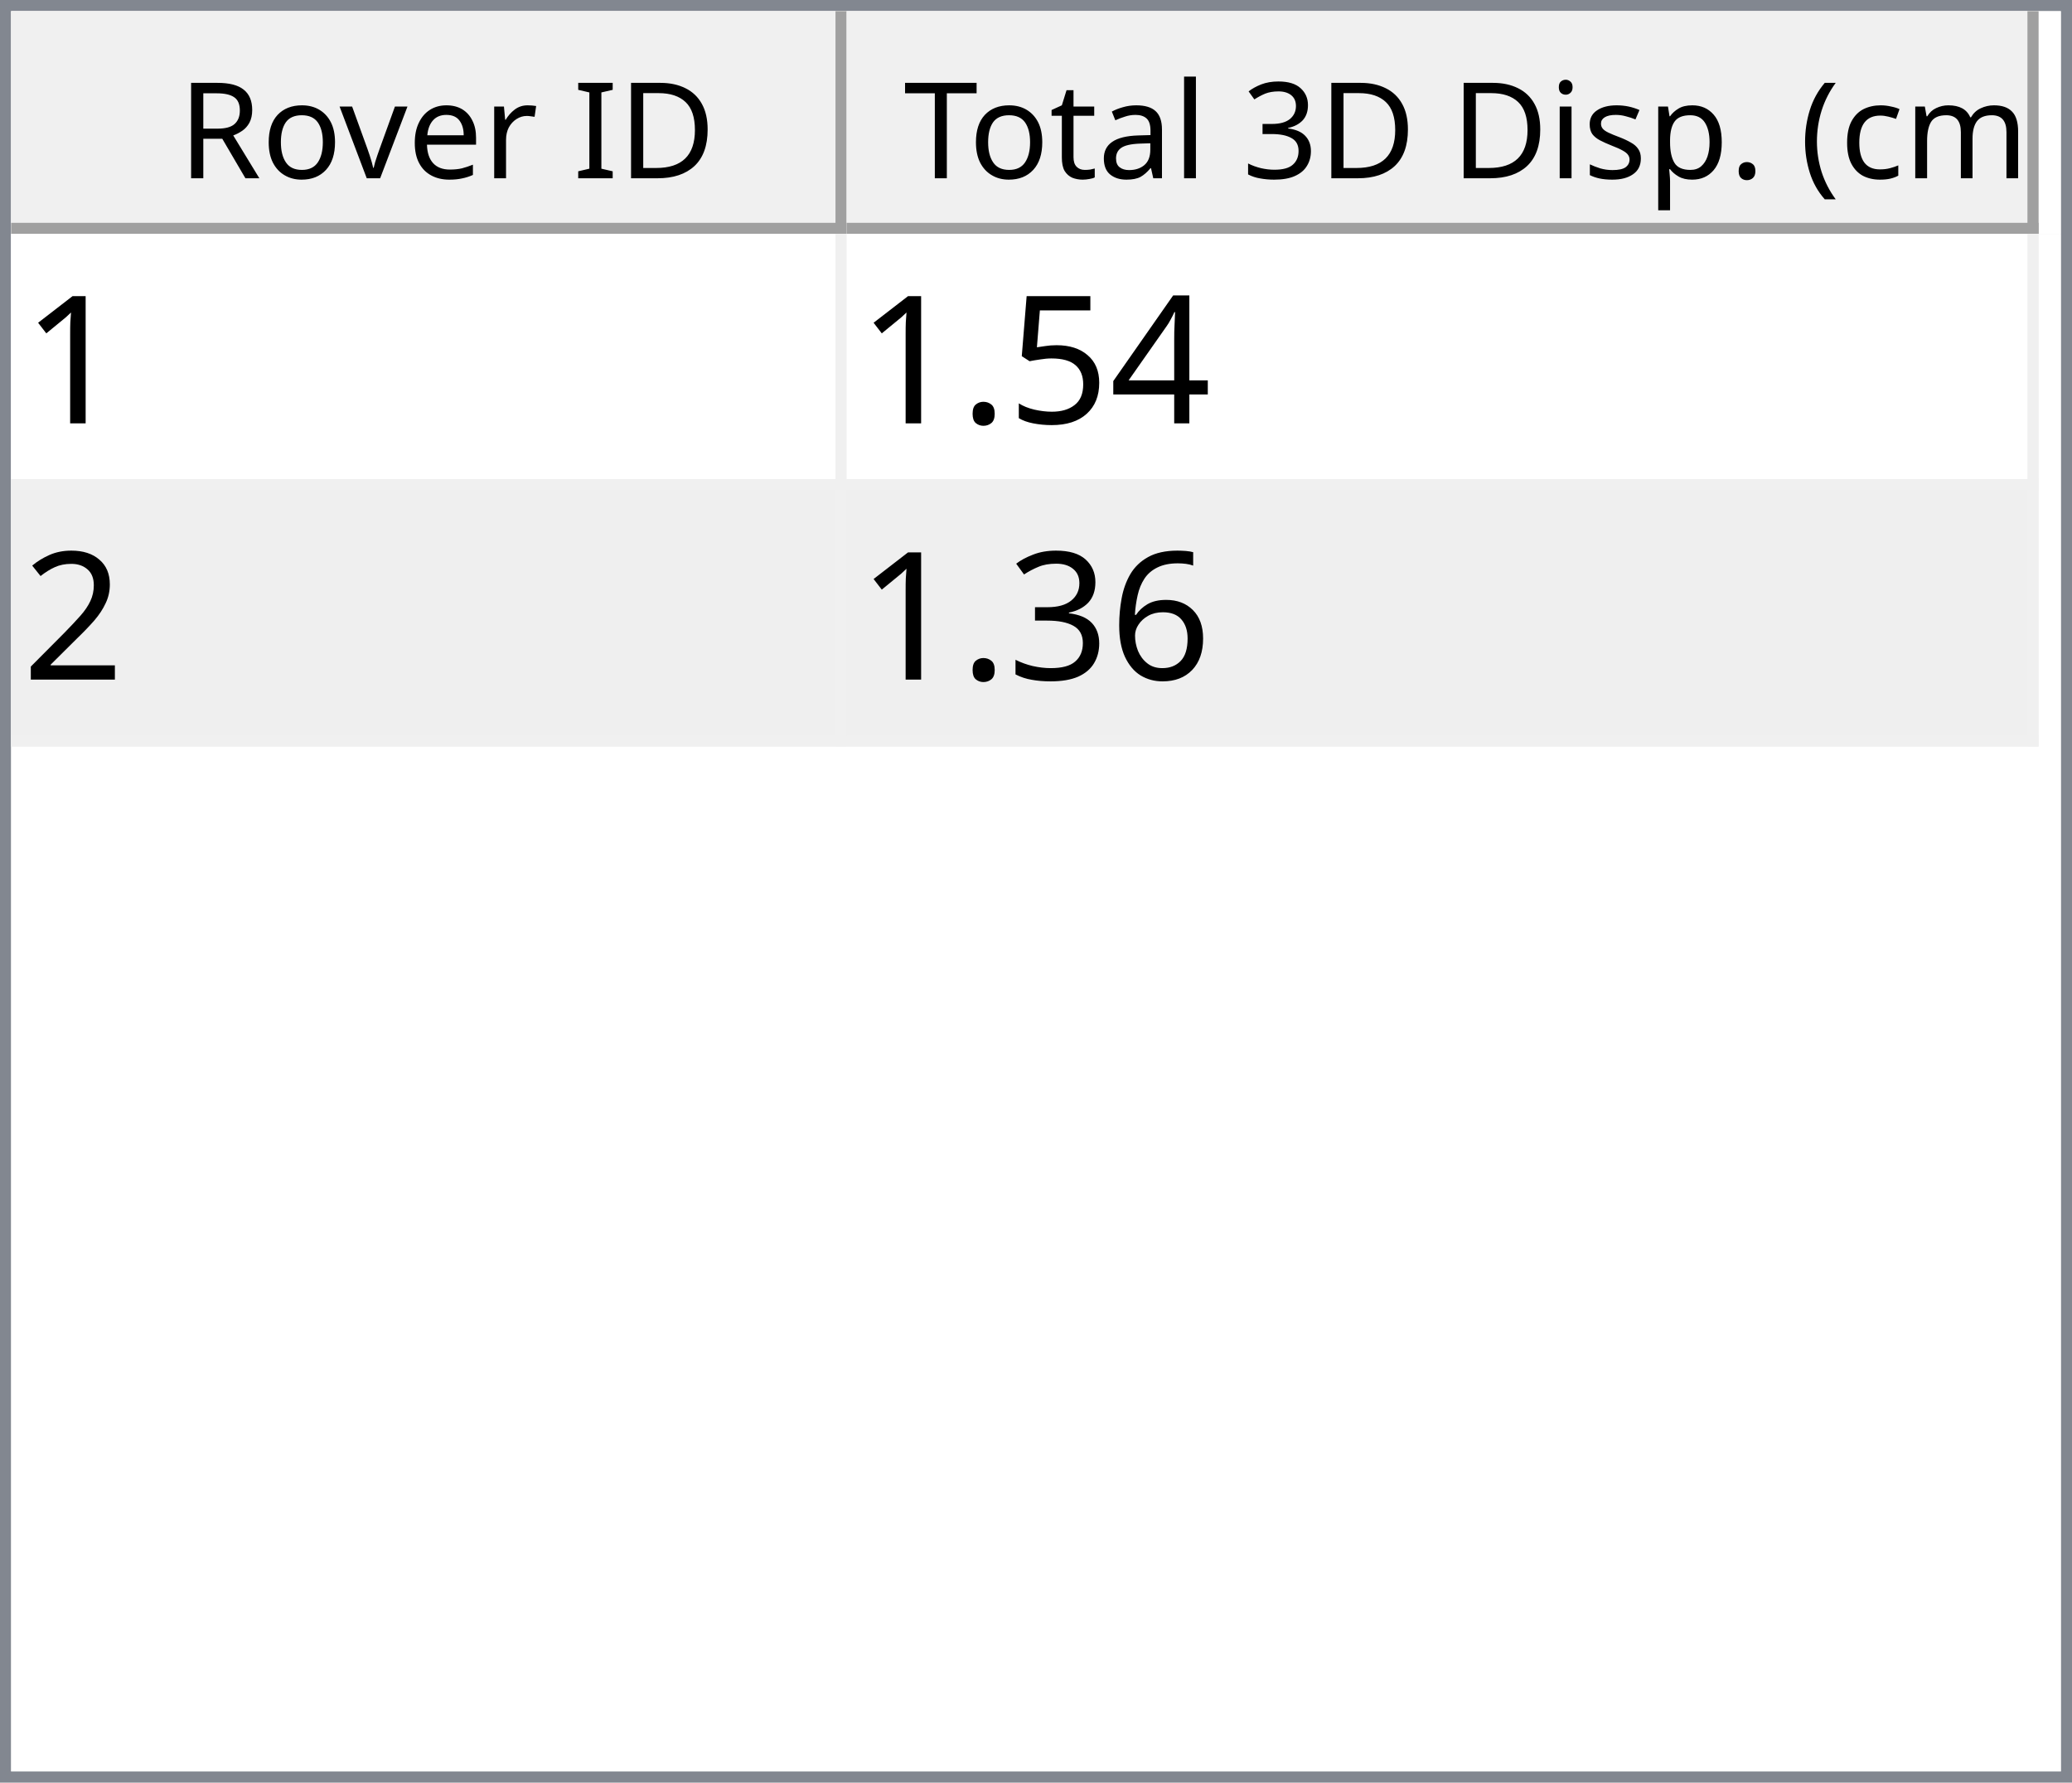
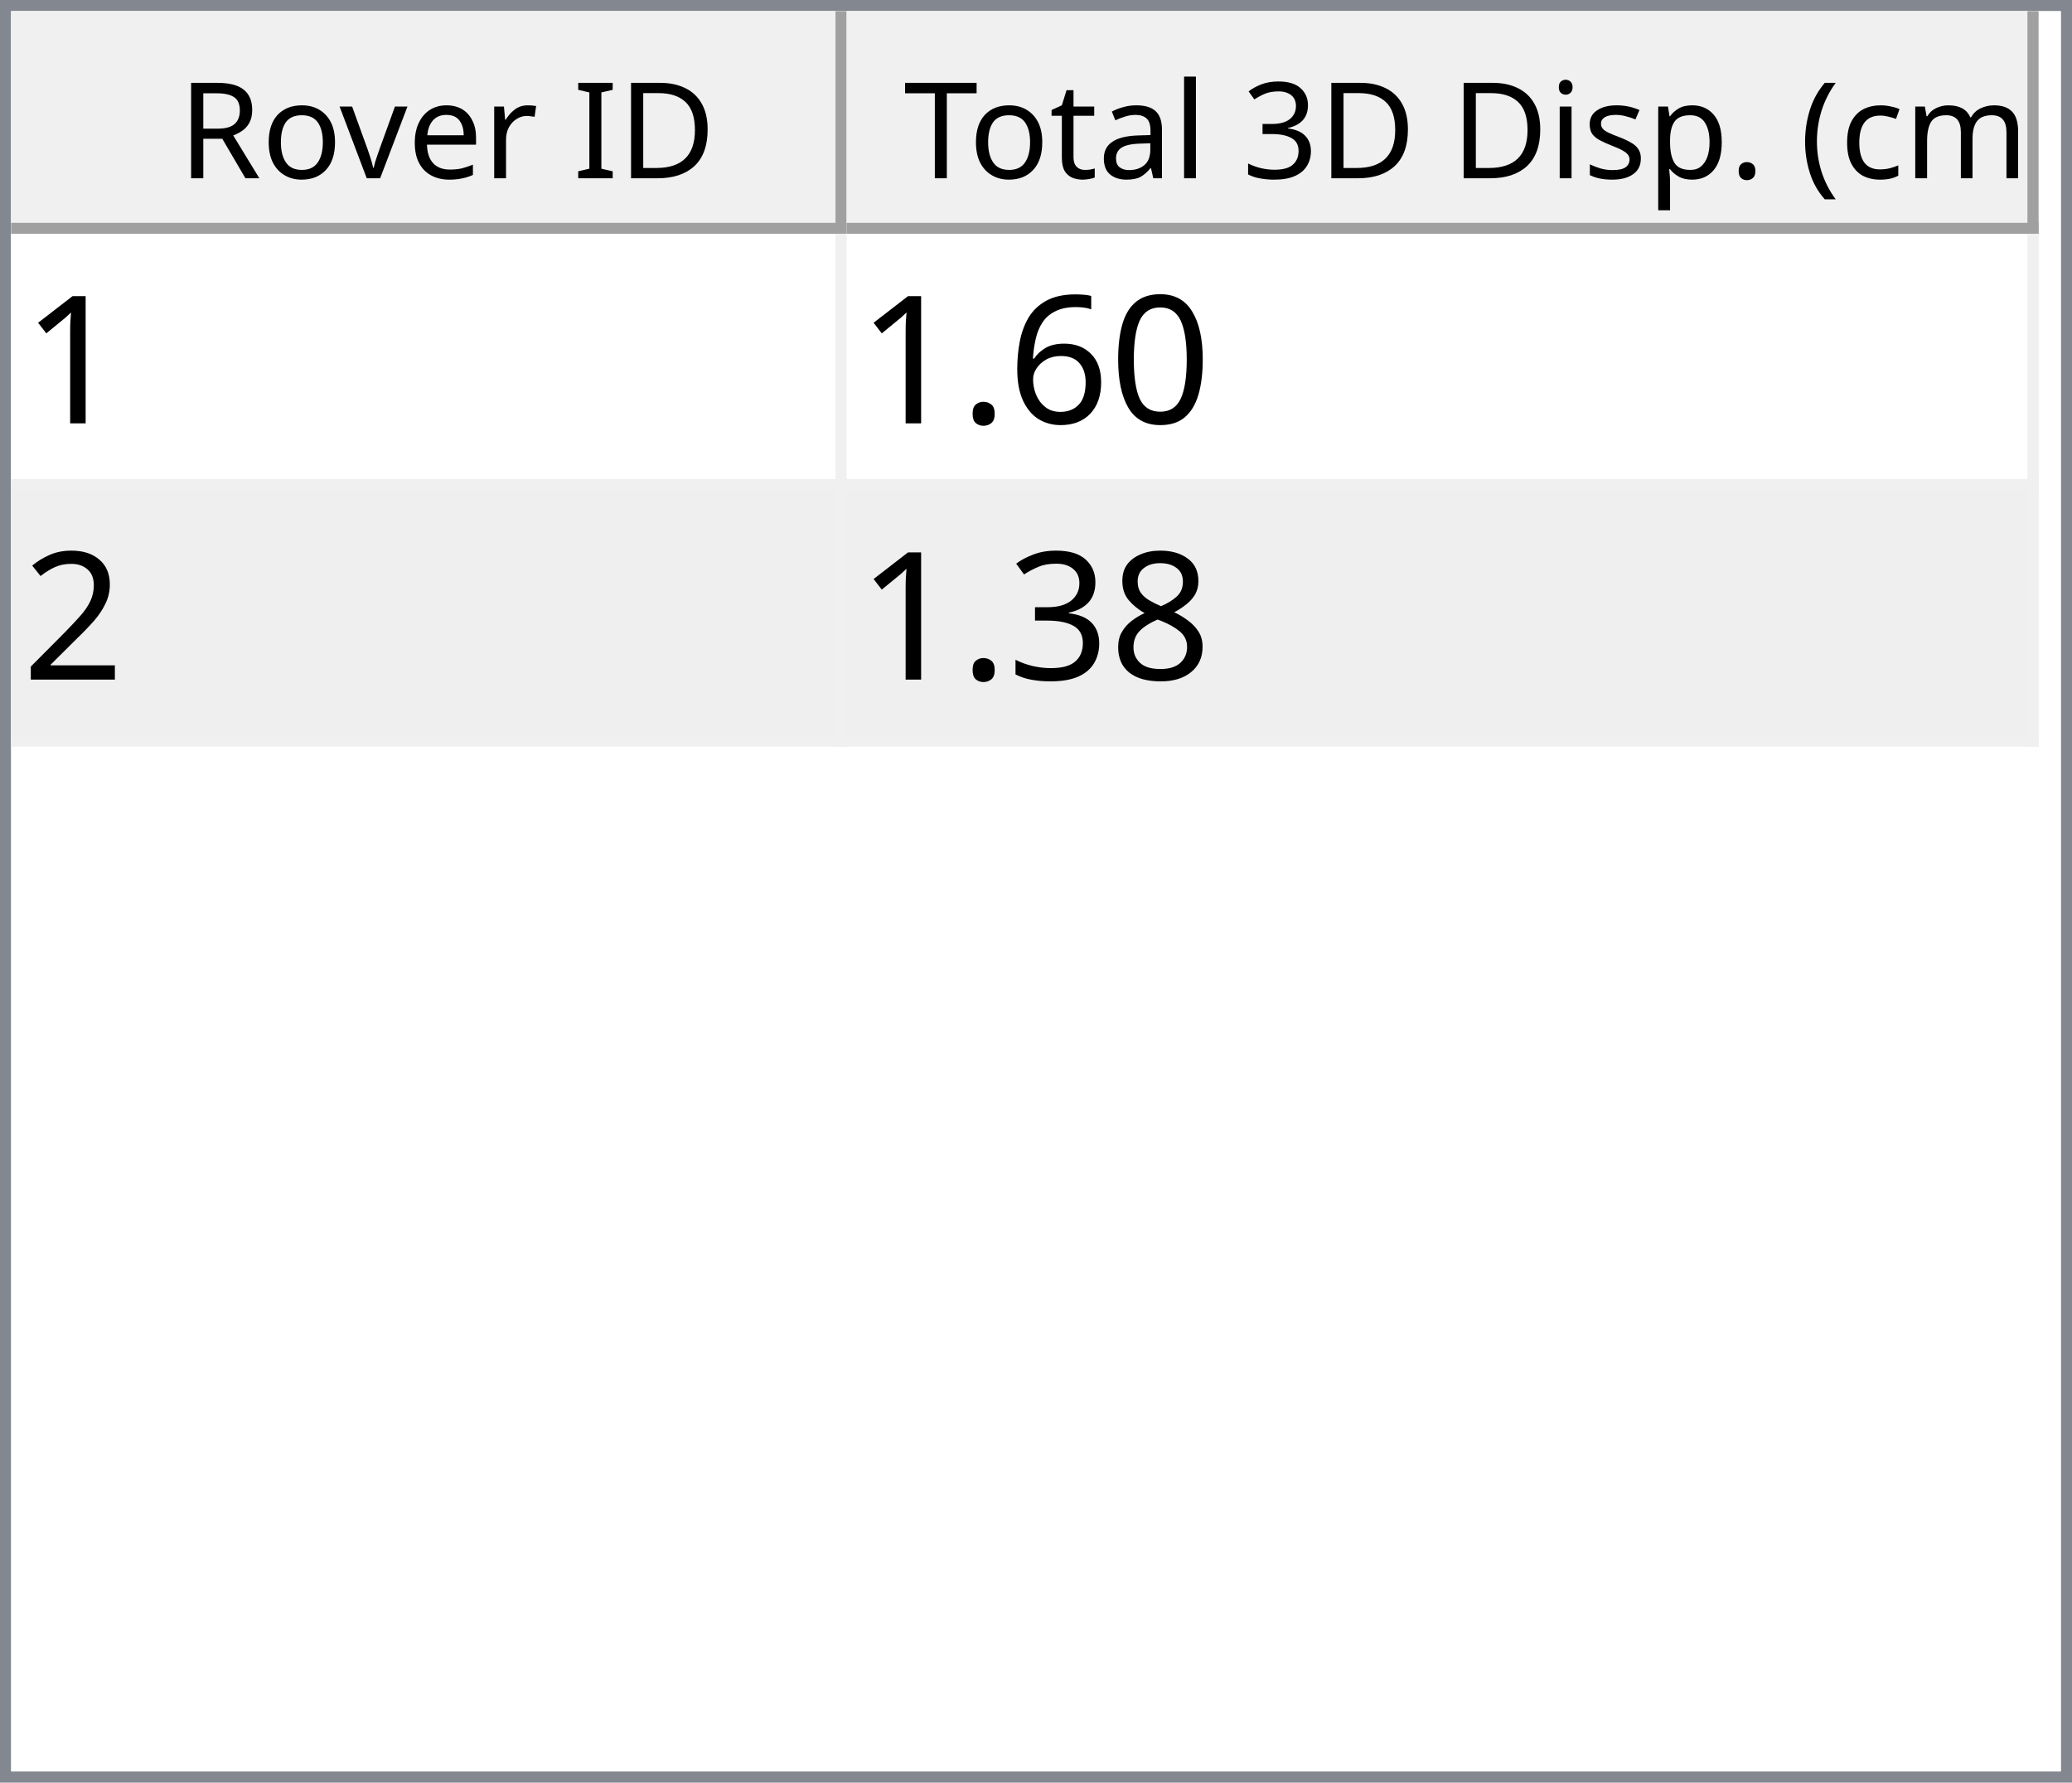
<svg xmlns="http://www.w3.org/2000/svg" style="fill-opacity:1; color-rendering:auto; color-interpolation:auto; text-rendering:auto; stroke:black; stroke-linecap:square; stroke-miterlimit:10; shape-rendering:auto; stroke-opacity:1; fill:black; stroke-dasharray:none; font-weight:normal; stroke-width:1; font-family:'Dialog'; font-style:normal; stroke-linejoin:miter; font-size:12px; stroke-dashoffset:0; image-rendering:auto;" width="186" height="160">
  <defs id="genericDefs" />
  <g>
    <defs id="defs1">
      <clipPath clipPathUnits="userSpaceOnUse" id="clipPath1">
        <path d="M0 0 L186 0 L186 160 L0 160 L0 0 Z" />
      </clipPath>
      <clipPath clipPathUnits="userSpaceOnUse" id="clipPath2">
        <path d="M0 0 L0 160 L186 160 L186 0 Z" />
      </clipPath>
      <clipPath clipPathUnits="userSpaceOnUse" id="clipPath3">
        <path d="M0 0 L0 20 L184 20 L184 0 Z" />
      </clipPath>
      <clipPath clipPathUnits="userSpaceOnUse" id="clipPath4">
        <path d="M0 0 L0 20 L75 20 L75 0 Z" />
      </clipPath>
      <clipPath clipPathUnits="userSpaceOnUse" id="clipPath5">
        <path d="M1 1 L1 19 L74 19 L74 1 Z" />
      </clipPath>
      <clipPath clipPathUnits="userSpaceOnUse" id="clipPath6">
        <path d="M0 0 L0 18 L73 18 L73 0 Z" />
      </clipPath>
      <clipPath clipPathUnits="userSpaceOnUse" id="clipPath7">
        <path d="M-0.5 -0.5 L-0.5 19.5 L74.5 19.5 L74.5 -0.5 Z" />
      </clipPath>
      <clipPath clipPathUnits="userSpaceOnUse" id="clipPath8">
        <path d="M0 0 L0 20 L107 20 L107 0 Z" />
      </clipPath>
      <clipPath clipPathUnits="userSpaceOnUse" id="clipPath9">
        <path d="M1 1 L1 19 L106 19 L106 1 Z" />
      </clipPath>
      <clipPath clipPathUnits="userSpaceOnUse" id="clipPath10">
        <path d="M0 0 L0 18 L105 18 L105 0 Z" />
      </clipPath>
      <clipPath clipPathUnits="userSpaceOnUse" id="clipPath11">
        <path d="M-0.5 -0.5 L-0.5 19.5 L106.5 19.5 L106.5 -0.5 Z" />
      </clipPath>
      <clipPath clipPathUnits="userSpaceOnUse" id="clipPath12">
        <path d="M0 0 L0 138 L184 138 L184 0 Z" />
      </clipPath>
      <clipPath clipPathUnits="userSpaceOnUse" id="clipPath13">
        <path d="M0 0 L0 46 L182 46 L182 0 Z" />
      </clipPath>
      <clipPath clipPathUnits="userSpaceOnUse" id="clipPath14">
        <path d="M-0.5 -0.5 L-0.5 45.5 L181.5 45.5 L181.5 -0.5 Z" />
      </clipPath>
      <clipPath clipPathUnits="userSpaceOnUse" id="clipPath15">
        <path d="M0 0 L0 22 L74 22 L74 0 Z" />
      </clipPath>
      <clipPath clipPathUnits="userSpaceOnUse" id="clipPath16">
        <path d="M0 0 L0 22 L106 22 L106 0 Z" />
      </clipPath>
      <font horiz-adv-x="64.551" id="font1">
        <font-face ascent="107.91" descent="25.098" units-per-em="100" style="font-style:normal; font-family:Segoe UI; font-weight:normal;" />
        <missing-glyph horiz-adv-x="64.551" d="M8.109 0 L8.109 68.266 L56.453 68.266 L56.453 0 L8.109 0 ZM15.328 7.234 L49.219 7.234 L49.219 61.031 L15.328 61.031 L15.328 7.234 Z" />
        <glyph unicode="D" horiz-adv-x="70.117" d="M9.188 0 L9.188 70.016 L28.516 70.016 Q65.531 70.016 65.531 35.891 Q65.531 19.672 55.25 9.836 Q44.969 0 27.734 0 L9.188 0 ZM17.391 62.594 L17.391 7.422 L27.828 7.422 Q41.609 7.422 49.273 14.797 Q56.938 22.172 56.938 35.688 Q56.938 62.594 28.328 62.594 L17.391 62.594 Z" />
        <glyph unicode="I" horiz-adv-x="26.611" d="M17.391 0 L9.188 0 L9.188 70.016 L17.391 70.016 L17.391 0 Z" />
        <glyph unicode=" " horiz-adv-x="27.393" d="" />
        <glyph unicode="r" horiz-adv-x="34.766" d="M34.188 41.891 Q32.078 43.5 28.125 43.5 Q23 43.5 19.555 38.672 Q16.109 33.844 16.109 25.484 L16.109 0 L8.109 0 L8.109 50 L16.109 50 L16.109 39.703 L16.312 39.703 Q18.016 44.969 21.531 47.922 Q25.047 50.875 29.391 50.875 Q32.516 50.875 34.188 50.203 L34.188 41.891 Z" />
        <glyph unicode="e" horiz-adv-x="52.295" d="M48.297 23 L12.984 23 Q13.188 14.656 17.484 10.109 Q21.781 5.562 29.297 5.562 Q37.75 5.562 44.828 11.141 L44.828 3.609 Q38.234 -1.172 27.391 -1.172 Q16.797 -1.172 10.742 5.641 Q4.688 12.453 4.688 24.812 Q4.688 36.469 11.305 43.82 Q17.922 51.172 27.734 51.172 Q37.547 51.172 42.922 44.828 Q48.297 38.484 48.297 27.203 L48.297 23 ZM40.094 29.781 Q40.047 36.719 36.75 40.578 Q33.453 44.438 27.594 44.438 Q21.922 44.438 17.969 40.383 Q14.016 36.328 13.094 29.781 L40.094 29.781 Z" />
        <glyph unicode="v" horiz-adv-x="47.9" d="M47.406 50 L27.484 0 L19.625 0 L0.688 50 L9.469 50 L22.172 13.672 Q23.578 9.672 23.922 6.688 L24.125 6.688 Q24.609 10.453 25.688 13.484 L38.969 50 L47.406 50 Z" />
        <glyph unicode="o" horiz-adv-x="58.594" d="M29 -1.172 Q17.922 -1.172 11.305 5.836 Q4.688 12.844 4.688 24.422 Q4.688 37.016 11.57 44.094 Q18.453 51.172 30.172 51.172 Q41.359 51.172 47.633 44.289 Q53.906 37.406 53.906 25.203 Q53.906 13.234 47.141 6.031 Q40.375 -1.172 29 -1.172 ZM29.594 44.438 Q21.875 44.438 17.383 39.188 Q12.891 33.938 12.891 24.703 Q12.891 15.828 17.43 10.695 Q21.969 5.562 29.594 5.562 Q37.359 5.562 41.531 10.594 Q45.703 15.625 45.703 24.906 Q45.703 34.281 41.531 39.359 Q37.359 44.438 29.594 44.438 Z" />
        <glyph unicode="R" horiz-adv-x="59.814" d="M59.375 0 L49.609 0 L37.891 19.625 Q36.281 22.359 34.766 24.289 Q33.25 26.219 31.664 27.438 Q30.078 28.656 28.25 29.219 Q26.422 29.781 24.125 29.781 L17.391 29.781 L17.391 0 L9.188 0 L9.188 70.016 L30.078 70.016 Q34.672 70.016 38.555 68.867 Q42.438 67.719 45.289 65.375 Q48.141 63.031 49.758 59.547 Q51.375 56.062 51.375 51.375 Q51.375 47.703 50.273 44.656 Q49.172 41.609 47.148 39.211 Q45.125 36.812 42.266 35.133 Q39.406 33.453 35.844 32.516 L35.844 32.328 Q37.594 31.547 38.891 30.547 Q40.188 29.547 41.359 28.18 Q42.531 26.812 43.68 25.078 Q44.828 23.344 46.234 21.047 L59.375 0 ZM17.391 62.594 L17.391 37.203 L28.516 37.203 Q31.594 37.203 34.203 38.133 Q36.812 39.062 38.719 40.797 Q40.625 42.531 41.703 45.047 Q42.781 47.562 42.781 50.688 Q42.781 56.297 39.141 59.445 Q35.5 62.594 28.609 62.594 L17.391 62.594 Z" />
        <glyph unicode=")" horiz-adv-x="30.176" d="M8.297 -15.922 L1.172 -15.922 Q16.406 2.344 16.406 26.812 Q16.406 51.469 1.078 70.016 L8.297 70.016 Q23.531 52.156 23.531 26.703 Q23.531 1.375 8.297 -15.922 Z" />
        <glyph unicode="m" horiz-adv-x="86.133" d="M79.109 0 L71.094 0 L71.094 28.719 Q71.094 37.016 68.531 40.727 Q65.969 44.438 59.906 44.438 Q54.781 44.438 51.195 39.75 Q47.609 35.062 47.609 28.516 L47.609 0 L39.594 0 L39.594 29.688 Q39.594 44.438 28.219 44.438 Q22.953 44.438 19.531 40.016 Q16.109 35.594 16.109 28.516 L16.109 0 L8.109 0 L8.109 50 L16.109 50 L16.109 42.094 L16.312 42.094 Q21.625 51.172 31.844 51.172 Q36.969 51.172 40.773 48.312 Q44.578 45.453 46 40.828 Q51.562 51.172 62.594 51.172 Q79.109 51.172 79.109 30.812 L79.109 0 Z" />
        <glyph unicode="c" horiz-adv-x="46.191" d="M42.188 2.297 Q36.422 -1.172 28.516 -1.172 Q17.828 -1.172 11.258 5.789 Q4.688 12.75 4.688 23.828 Q4.688 36.188 11.766 43.68 Q18.844 51.172 30.672 51.172 Q37.25 51.172 42.281 48.734 L42.281 40.531 Q36.719 44.438 30.375 44.438 Q22.703 44.438 17.797 38.945 Q12.891 33.453 12.891 24.516 Q12.891 15.719 17.508 10.641 Q22.125 5.562 29.891 5.562 Q36.422 5.562 42.188 9.906 L42.188 2.297 Z" />
        <glyph unicode="(" horiz-adv-x="30.176" d="M29.109 -15.922 L21.969 -15.922 Q6.844 1.375 6.844 26.703 Q6.844 52.156 21.969 70.016 L29.203 70.016 Q13.875 51.469 13.875 26.812 Q13.875 2.344 29.109 -15.922 Z" />
        <glyph unicode="." horiz-adv-x="21.68" d="M10.891 -1.078 Q8.641 -1.078 7.055 0.539 Q5.469 2.156 5.469 4.391 Q5.469 6.641 7.055 8.273 Q8.641 9.906 10.891 9.906 Q13.188 9.906 14.797 8.273 Q16.406 6.641 16.406 4.391 Q16.406 2.156 14.797 0.539 Q13.188 -1.078 10.891 -1.078 Z" />
        <glyph unicode="p" horiz-adv-x="58.789" d="M16.312 7.234 L16.109 7.234 L16.109 -23 L8.109 -23 L8.109 50 L16.109 50 L16.109 41.219 L16.312 41.219 Q22.219 51.172 33.594 51.172 Q43.266 51.172 48.688 44.461 Q54.109 37.75 54.109 26.469 Q54.109 13.922 48 6.375 Q41.891 -1.172 31.297 -1.172 Q21.578 -1.172 16.312 7.234 ZM16.109 27.391 L16.109 20.406 Q16.109 14.203 20.141 9.883 Q24.172 5.562 30.375 5.562 Q37.641 5.562 41.773 11.133 Q45.906 16.703 45.906 26.609 Q45.906 34.969 42.047 39.703 Q38.188 44.438 31.594 44.438 Q24.609 44.438 20.359 39.578 Q16.109 34.719 16.109 27.391 Z" />
        <glyph unicode="s" horiz-adv-x="42.432" d="M5.078 1.812 L5.078 10.406 Q11.625 5.562 19.484 5.562 Q30.031 5.562 30.031 12.594 Q30.031 14.594 29.125 15.992 Q28.219 17.391 26.68 18.461 Q25.141 19.531 23.07 20.383 Q21 21.234 18.609 22.172 Q15.281 23.484 12.766 24.828 Q10.25 26.172 8.57 27.859 Q6.891 29.547 6.031 31.695 Q5.172 33.844 5.172 36.719 Q5.172 40.234 6.789 42.945 Q8.406 45.656 11.086 47.484 Q13.766 49.312 17.211 50.242 Q20.656 51.172 24.312 51.172 Q30.812 51.172 35.938 48.922 L35.938 40.828 Q30.422 44.438 23.25 44.438 Q21 44.438 19.195 43.922 Q17.391 43.406 16.094 42.477 Q14.797 41.547 14.086 40.258 Q13.375 38.969 13.375 37.406 Q13.375 35.453 14.086 34.133 Q14.797 32.812 16.164 31.789 Q17.531 30.766 19.484 29.938 Q21.438 29.109 23.922 28.125 Q27.25 26.859 29.883 25.516 Q32.516 24.172 34.375 22.484 Q36.234 20.797 37.234 18.602 Q38.234 16.406 38.234 13.375 Q38.234 9.672 36.602 6.938 Q34.969 4.203 32.234 2.398 Q29.5 0.594 25.93 -0.289 Q22.359 -1.172 18.453 -1.172 Q10.75 -1.172 5.078 1.812 Z" />
        <glyph unicode="i" horiz-adv-x="24.219" d="M12.203 62.703 Q10.062 62.703 8.547 64.164 Q7.031 65.625 7.031 67.875 Q7.031 70.125 8.547 71.609 Q10.062 73.094 12.203 73.094 Q14.406 73.094 15.945 71.609 Q17.484 70.125 17.484 67.875 Q17.484 65.719 15.945 64.211 Q14.406 62.703 12.203 62.703 ZM16.109 0 L8.109 0 L8.109 50 L16.109 50 L16.109 0 Z" />
        <glyph unicode="3" horiz-adv-x="53.906" d="M46.531 19.828 Q46.531 15.094 44.75 11.211 Q42.969 7.328 39.719 4.57 Q36.469 1.812 31.93 0.297 Q27.391 -1.219 21.922 -1.219 Q11.922 -1.219 6 2.594 L6 11.188 Q13.094 5.609 22.219 5.609 Q25.875 5.609 28.828 6.539 Q31.781 7.469 33.906 9.227 Q36.031 10.984 37.18 13.477 Q38.328 15.969 38.328 19.094 Q38.328 32.812 18.797 32.812 L12.984 32.812 L12.984 39.594 L18.5 39.594 Q35.797 39.594 35.797 52.484 Q35.797 64.406 22.609 64.406 Q15.188 64.406 8.688 59.422 L8.688 67.188 Q15.375 71.188 24.609 71.188 Q29 71.188 32.57 69.969 Q36.141 68.75 38.68 66.555 Q41.219 64.359 42.609 61.281 Q44 58.203 44 54.5 Q44 40.672 30.031 36.719 L30.031 36.531 Q33.594 36.141 36.625 34.797 Q39.656 33.453 41.852 31.305 Q44.047 29.156 45.289 26.25 Q46.531 23.344 46.531 19.828 Z" />
        <glyph unicode="l" horiz-adv-x="24.219" d="M16.109 0 L8.109 0 L8.109 74.031 L16.109 74.031 L16.109 0 Z" />
        <glyph unicode="a" horiz-adv-x="50.879" d="M43.891 0 L35.891 0 L35.891 7.812 L35.688 7.812 Q30.469 -1.172 20.312 -1.172 Q12.844 -1.172 8.617 2.781 Q4.391 6.734 4.391 13.281 Q4.391 27.297 20.906 29.594 L35.891 31.688 Q35.891 44.438 25.594 44.438 Q16.547 44.438 9.281 38.281 L9.281 46.484 Q16.656 51.172 26.266 51.172 Q43.891 51.172 43.891 32.516 L43.891 0 ZM35.891 25.297 L23.828 23.641 Q18.266 22.859 15.43 20.875 Q12.594 18.891 12.594 13.875 Q12.594 10.203 15.211 7.883 Q17.828 5.562 22.172 5.562 Q28.125 5.562 32.008 9.742 Q35.891 13.922 35.891 20.312 L35.891 25.297 Z" />
        <glyph unicode="t" horiz-adv-x="33.887" d="M31.297 0.484 Q28.469 -1.078 23.828 -1.078 Q10.688 -1.078 10.688 13.578 L10.688 43.172 L2.094 43.172 L2.094 50 L10.688 50 L10.688 62.203 L18.703 64.797 L18.703 50 L31.297 50 L31.297 43.172 L18.703 43.172 L18.703 14.984 Q18.703 9.969 20.414 7.82 Q22.125 5.672 26.078 5.672 Q29.109 5.672 31.297 7.328 L31.297 0.484 Z" />
        <glyph unicode="T" horiz-adv-x="52.393" d="M50.594 62.594 L30.375 62.594 L30.375 0 L22.172 0 L22.172 62.594 L2 62.594 L2 70.016 L50.594 70.016 L50.594 62.594 Z" />
      </font>
      <font horiz-adv-x="75.0" id="font2">
        <font-face ascent="100.537" descent="21.973" units-per-em="100" style="font-style:normal; font-family:sans-serif; font-weight:normal;" />
        <missing-glyph horiz-adv-x="75.0" d="M12.5 0 L12.5 62.5 L62.5 62.5 L62.5 0 L12.5 0 ZM14.062 1.562 L60.938 1.562 L60.938 60.938 L14.062 60.938 L14.062 1.562 Z" />
        <glyph unicode="1" horiz-adv-x="55.615" d="M37.25 0 L28.469 0 L28.469 56 Q25.297 52.984 20.141 49.953 Q14.984 46.922 10.891 45.406 L10.891 53.906 Q18.266 57.375 23.781 62.305 Q29.297 67.234 31.594 71.875 L37.25 71.875 L37.25 0 Z" />
-         <glyph unicode="4" horiz-adv-x="55.615" d="M32.328 0 L32.328 17.141 L1.266 17.141 L1.266 25.203 L33.938 71.578 L41.109 71.578 L41.109 25.203 L50.781 25.203 L50.781 17.141 L41.109 17.141 L41.109 0 L32.328 0 ZM32.328 25.203 L32.328 57.469 L9.906 25.203 L32.328 25.203 Z" />
-         <glyph unicode="5" horiz-adv-x="55.615" d="M4.156 18.75 L13.375 19.531 Q14.406 12.797 18.141 9.398 Q21.875 6 27.156 6 Q33.5 6 37.891 10.789 Q42.281 15.578 42.281 23.484 Q42.281 31 38.062 35.352 Q33.844 39.703 27 39.703 Q22.75 39.703 19.336 37.773 Q15.922 35.844 13.969 32.766 L5.719 33.844 L12.641 70.609 L48.25 70.609 L48.25 62.203 L19.672 62.203 L15.828 42.969 Q22.266 47.469 29.344 47.469 Q38.719 47.469 45.164 40.969 Q51.609 34.469 51.609 24.266 Q51.609 14.547 45.953 7.469 Q39.062 -1.219 27.156 -1.219 Q17.391 -1.219 11.211 4.25 Q5.031 9.719 4.156 18.75 Z" />
+         <glyph unicode="0" horiz-adv-x="55.615" d="M4.156 35.297 Q4.156 48 6.766 55.742 Q9.375 63.484 14.523 67.68 Q19.672 71.875 27.484 71.875 Q33.25 71.875 37.594 69.555 Q41.938 67.234 44.773 62.867 Q47.609 58.5 49.219 52.227 Q50.828 45.953 50.828 35.297 Q50.828 22.703 48.242 14.969 Q45.656 7.234 40.508 3.008 Q35.359 -1.219 27.484 -1.219 Q17.141 -1.219 11.234 6.203 Q4.156 15.141 4.156 35.297 ZM13.188 35.297 Q13.188 17.672 17.312 11.836 Q21.438 6 27.484 6 Q33.547 6 37.672 11.859 Q41.797 17.719 41.797 35.297 Q41.797 52.984 37.672 58.789 Q33.547 64.594 27.391 64.594 Q21.344 64.594 17.719 59.469 Q13.188 52.938 13.188 35.297 Z" />
+         <glyph unicode="6" horiz-adv-x="55.615" d="M49.75 54.047 L41.016 53.375 Q39.844 58.547 37.703 60.891 Q34.125 64.656 28.906 64.656 Q24.703 64.656 21.531 62.312 Q17.391 59.281 14.992 53.469 Q12.594 47.656 12.5 36.922 Q15.672 41.75 20.266 44.094 Q24.859 46.438 29.891 46.438 Q38.672 46.438 44.852 39.969 Q51.031 33.5 51.031 23.25 Q51.031 16.5 48.125 10.719 Q45.219 4.938 40.141 1.859 Q35.062 -1.219 28.609 -1.219 Q17.625 -1.219 10.695 6.859 Q3.766 14.938 3.766 33.5 Q3.766 54.25 11.422 63.672 Q18.109 71.875 29.438 71.875 Q37.891 71.875 43.289 67.141 Q48.688 62.406 49.75 54.047 ZM13.875 23.188 Q13.875 18.656 15.797 14.508 Q17.719 10.359 21.188 8.18 Q24.656 6 28.469 6 Q34.031 6 38.039 10.492 Q42.047 14.984 42.047 22.703 Q42.047 30.125 38.086 34.398 Q34.125 38.672 28.125 38.672 Q22.172 38.672 18.023 34.398 Q13.875 30.125 13.875 23.188 Z" />
        <glyph unicode="." horiz-adv-x="27.783" d="M9.078 0 L9.078 10.016 L19.094 10.016 L19.094 0 L9.078 0 Z" />
        <glyph unicode="2" horiz-adv-x="55.615" d="M50.344 8.453 L50.344 0 L3.031 0 Q2.938 3.172 4.047 6.109 Q5.859 10.938 9.836 15.625 Q13.812 20.312 21.344 26.469 Q33.016 36.031 37.117 41.625 Q41.219 47.219 41.219 52.203 Q41.219 57.422 37.477 61.008 Q33.734 64.594 27.734 64.594 Q21.391 64.594 17.578 60.789 Q13.766 56.984 13.719 50.25 L4.688 51.172 Q5.609 61.281 11.664 66.578 Q17.719 71.875 27.938 71.875 Q38.234 71.875 44.242 66.164 Q50.25 60.453 50.25 52 Q50.25 47.703 48.492 43.555 Q46.734 39.406 42.656 34.812 Q38.578 30.219 29.109 22.219 Q21.188 15.578 18.945 13.211 Q16.703 10.844 15.234 8.453 L50.344 8.453 Z" />
-         <glyph unicode="6" horiz-adv-x="55.615" d="M49.75 54.047 L41.016 53.375 Q39.844 58.547 37.703 60.891 Q34.125 64.656 28.906 64.656 Q24.703 64.656 21.531 62.312 Q17.391 59.281 14.992 53.469 Q12.594 47.656 12.5 36.922 Q15.672 41.75 20.266 44.094 Q24.859 46.438 29.891 46.438 Q38.672 46.438 44.852 39.969 Q51.031 33.5 51.031 23.25 Q51.031 16.5 48.125 10.719 Q45.219 4.938 40.141 1.859 Q35.062 -1.219 28.609 -1.219 Q17.625 -1.219 10.695 6.859 Q3.766 14.938 3.766 33.5 Q3.766 54.25 11.422 63.672 Q18.109 71.875 29.438 71.875 Q37.891 71.875 43.289 67.141 Q48.688 62.406 49.75 54.047 ZM13.875 23.188 Q13.875 18.656 15.797 14.508 Q17.719 10.359 21.188 8.18 Q24.656 6 28.469 6 Q34.031 6 38.039 10.492 Q42.047 14.984 42.047 22.703 Q42.047 30.125 38.086 34.398 Q34.125 38.672 28.125 38.672 Q22.172 38.672 18.023 34.398 Q13.875 30.125 13.875 23.188 Z" />
+         <glyph unicode="8" horiz-adv-x="55.615" d="M17.672 38.812 Q12.203 40.828 9.57 44.539 Q6.938 48.25 6.938 53.422 Q6.938 61.234 12.555 66.555 Q18.172 71.875 27.484 71.875 Q36.859 71.875 42.578 66.43 Q48.297 60.984 48.297 53.172 Q48.297 48.188 45.68 44.508 Q43.062 40.828 37.75 38.812 Q44.344 36.672 47.781 31.883 Q51.219 27.094 51.219 20.453 Q51.219 11.281 44.727 5.031 Q38.234 -1.219 27.641 -1.219 Q17.047 -1.219 10.547 5.055 Q4.047 11.328 4.047 20.703 Q4.047 27.688 7.594 32.398 Q11.141 37.109 17.672 38.812 ZM15.922 53.719 Q15.922 48.641 19.195 45.414 Q22.469 42.188 27.688 42.188 Q32.766 42.188 36.016 45.383 Q39.266 48.578 39.266 53.219 Q39.266 58.062 35.914 61.359 Q32.562 64.656 27.594 64.656 Q22.562 64.656 19.242 61.43 Q15.922 58.203 15.922 53.719 ZM13.094 20.656 Q13.094 16.891 14.875 13.375 Q16.656 9.859 20.172 7.93 Q23.688 6 27.734 6 Q34.031 6 38.133 10.055 Q42.234 14.109 42.234 20.359 Q42.234 26.703 38.016 30.859 Q33.797 35.016 27.438 35.016 Q21.234 35.016 17.164 30.914 Q13.094 26.812 13.094 20.656 Z" />
        <glyph unicode="3" horiz-adv-x="55.615" d="M4.203 18.891 L12.984 20.062 Q14.5 12.594 18.141 9.297 Q21.781 6 27 6 Q33.203 6 37.477 10.297 Q41.75 14.594 41.75 20.953 Q41.75 27 37.797 30.93 Q33.844 34.859 27.734 34.859 Q25.25 34.859 21.531 33.891 L22.516 41.609 Q23.391 41.5 23.922 41.5 Q29.547 41.5 34.039 44.43 Q38.531 47.359 38.531 53.469 Q38.531 58.297 35.258 61.477 Q31.984 64.656 26.812 64.656 Q21.688 64.656 18.266 61.43 Q14.844 58.203 13.875 51.766 L5.078 53.328 Q6.688 62.156 12.398 67.016 Q18.109 71.875 26.609 71.875 Q32.469 71.875 37.398 69.359 Q42.328 66.844 44.945 62.5 Q47.562 58.156 47.562 53.266 Q47.562 48.641 45.07 44.828 Q42.578 41.016 37.703 38.766 Q44.047 37.312 47.562 32.695 Q51.078 28.078 51.078 21.141 Q51.078 11.766 44.242 5.25 Q37.406 -1.266 26.953 -1.266 Q17.531 -1.266 11.305 4.352 Q5.078 9.969 4.203 18.891 Z" />
      </font>
    </defs>
    <g style="fill:white; stroke:white;">
      <rect x="0" y="0" width="186" style="clip-path:url(#clipPath1); stroke:none;" height="160" />
    </g>
    <g style="fill:white; text-rendering:optimizeSpeed; color-rendering:optimizeSpeed; image-rendering:optimizeSpeed; shape-rendering:crispEdges; stroke:white; color-interpolation:sRGB;">
      <rect x="0" width="186" height="160" y="0" style="stroke:none;" />
      <path style="stroke:none;" d="M0 160 L186 160 L186 0 L0 0 Z" />
    </g>
    <g style="fill:rgb(240,240,240); font-family:'Segoe UI'; stroke:rgb(240,240,240);">
      <rect x="0" y="0" width="186" style="clip-path:url(#clipPath2); stroke:none;" height="160" />
    </g>
    <g style="fill:rgb(130,135,144); font-family:'Segoe UI'; stroke:rgb(130,135,144);">
      <path d="M0 0 L186 0 L186 160 L0 160 L0 0 ZM1 1 L185 1 L185 159 L1 159 L1 1 Z" style="fill-rule:evenodd; clip-path:url(#clipPath2); stroke:none;" />
    </g>
    <g style="fill:white; font-family:'Segoe UI'; stroke:white;" transform="translate(1,1)">
      <rect x="0" y="0" width="184" style="clip-path:url(#clipPath3); stroke:none;" height="20" />
    </g>
    <g style="fill:rgb(240,240,240); font-family:'Segoe UI'; stroke:rgb(240,240,240);" transform="translate(1,1)">
      <rect x="0" y="0" width="75" style="clip-path:url(#clipPath4); stroke:none;" height="20" />
    </g>
    <g style="font-family:'Segoe UI';" transform="translate(2,2)">
      <text x="14" xml:space="preserve" y="14" style="clip-path:url(#clipPath6); stroke:none;">Rover ID</text>
    </g>
    <g style="fill:rgb(160,160,160); font-family:'Segoe UI'; stroke:rgb(160,160,160); stroke-linejoin:bevel;" transform="translate(1.5,1.5)">
      <line x1="74" x2="74" y1="0" style="fill:none; clip-path:url(#clipPath7);" y2="19" />
    </g>
    <g style="fill:rgb(160,160,160); font-family:'Segoe UI'; stroke:rgb(160,160,160); stroke-linejoin:bevel;" transform="matrix(1,0,0,1,1,1) translate(0.5,0.5)">
      <line x1="0" x2="74" y1="19" style="fill:none; clip-path:url(#clipPath7);" y2="19" />
    </g>
    <g style="fill:rgb(240,240,240); font-family:'Segoe UI'; stroke:rgb(240,240,240);" transform="translate(76,1)">
      <rect x="0" y="0" width="107" style="clip-path:url(#clipPath8); stroke:none;" height="20" />
    </g>
    <g style="font-family:'Segoe UI';" transform="translate(77,2)">
      <text x="1" xml:space="preserve" y="14" style="clip-path:url(#clipPath10); stroke:none;"> Total 3D Disp. (cm)</text>
    </g>
    <g style="fill:rgb(160,160,160); font-family:'Segoe UI'; stroke:rgb(160,160,160); stroke-linejoin:bevel;" transform="translate(76.5,1.5)">
      <line x1="106" x2="106" y1="0" style="fill:none; clip-path:url(#clipPath11);" y2="19" />
    </g>
    <g style="fill:rgb(160,160,160); font-family:'Segoe UI'; stroke:rgb(160,160,160); stroke-linejoin:bevel;" transform="matrix(1,0,0,1,76,1) translate(0.5,0.5)">
      <line x1="0" x2="106" y1="19" style="fill:none; clip-path:url(#clipPath11);" y2="19" />
    </g>
    <g style="fill:white; font-family:'Segoe UI'; stroke:white;" transform="translate(1,21)">
      <rect x="0" y="0" width="184" style="clip-path:url(#clipPath12); stroke:none;" height="138" />
    </g>
    <g style="fill:rgb(240,240,240); font-size:16px; font-family:sans-serif; stroke:rgb(240,240,240);" transform="translate(1,21)">
      <rect x="0" y="0" width="182" style="clip-path:url(#clipPath13); stroke:none;" height="46" />
      <line transform="translate(0.5,0.5)" x1="0" x2="181" y1="22" style="clip-path:url(#clipPath14); fill:none; stroke-linejoin:bevel;" y2="22" />
    </g>
    <g transform="matrix(1,0,0,1,1,21) translate(0.5,0.5)" style="fill:rgb(240,240,240); font-size:16px; font-family:sans-serif; stroke:rgb(240,240,240); stroke-linejoin:bevel;">
      <line x1="0" x2="181" y1="45" style="fill:none; clip-path:url(#clipPath14);" y2="45" />
    </g>
    <g transform="matrix(1,0,0,1,1,21) translate(0.5,0.5)" style="fill:rgb(240,240,240); font-size:16px; font-family:sans-serif; stroke:rgb(240,240,240); stroke-linejoin:bevel;">
      <line x1="74" x2="74" y1="0" style="fill:none; clip-path:url(#clipPath14);" y2="45" />
    </g>
    <g transform="matrix(1,0,0,1,1,21) translate(0.5,0.5)" style="fill:rgb(240,240,240); font-size:16px; font-family:sans-serif; stroke:rgb(240,240,240); stroke-linejoin:bevel;">
      <line x1="181" x2="181" y1="0" style="fill:none; clip-path:url(#clipPath14);" y2="45" />
    </g>
    <g style="fill:white; font-size:16px; font-family:sans-serif; stroke:white;" transform="matrix(1,0,0,1,1,21)">
      <rect x="0" y="0" width="74" style="clip-path:url(#clipPath15); stroke:none;" height="22" />
      <text x="1" y="17" style="fill:black; clip-path:url(#clipPath15); stroke:none;" xml:space="preserve">1</text>
    </g>
    <g style="fill:white; font-size:16px; font-family:sans-serif; stroke:white;" transform="matrix(1,0,0,1,1,21) translate(75,0)">
      <rect x="0" y="0" width="106" style="clip-path:url(#clipPath16); stroke:none;" height="22" />
-       <text x="1" y="17" style="fill:black; clip-path:url(#clipPath16); stroke:none;" xml:space="preserve">1.54</text>
+       <text x="1" y="17" style="fill:black; clip-path:url(#clipPath16); stroke:none;" xml:space="preserve">1.60</text>
    </g>
    <g style="fill:rgb(239,239,239); font-size:16px; font-family:sans-serif; stroke:rgb(239,239,239);" transform="matrix(1,0,0,1,1,21) translate(0,23)">
      <rect x="0" y="0" width="74" style="clip-path:url(#clipPath15); stroke:none;" height="22" />
      <text x="1" y="17" style="fill:black; clip-path:url(#clipPath15); stroke:none;" xml:space="preserve">2</text>
    </g>
    <g style="fill:rgb(239,239,239); font-size:16px; font-family:sans-serif; stroke:rgb(239,239,239);" transform="matrix(1,0,0,1,1,21) translate(75,23)">
      <rect x="0" y="0" width="106" style="clip-path:url(#clipPath16); stroke:none;" height="22" />
-       <text x="1" y="17" style="fill:black; clip-path:url(#clipPath16); stroke:none;" xml:space="preserve">1.36</text>
+       <text x="1" y="17" style="fill:black; clip-path:url(#clipPath16); stroke:none;" xml:space="preserve">1.38</text>
    </g>
  </g>
</svg>
